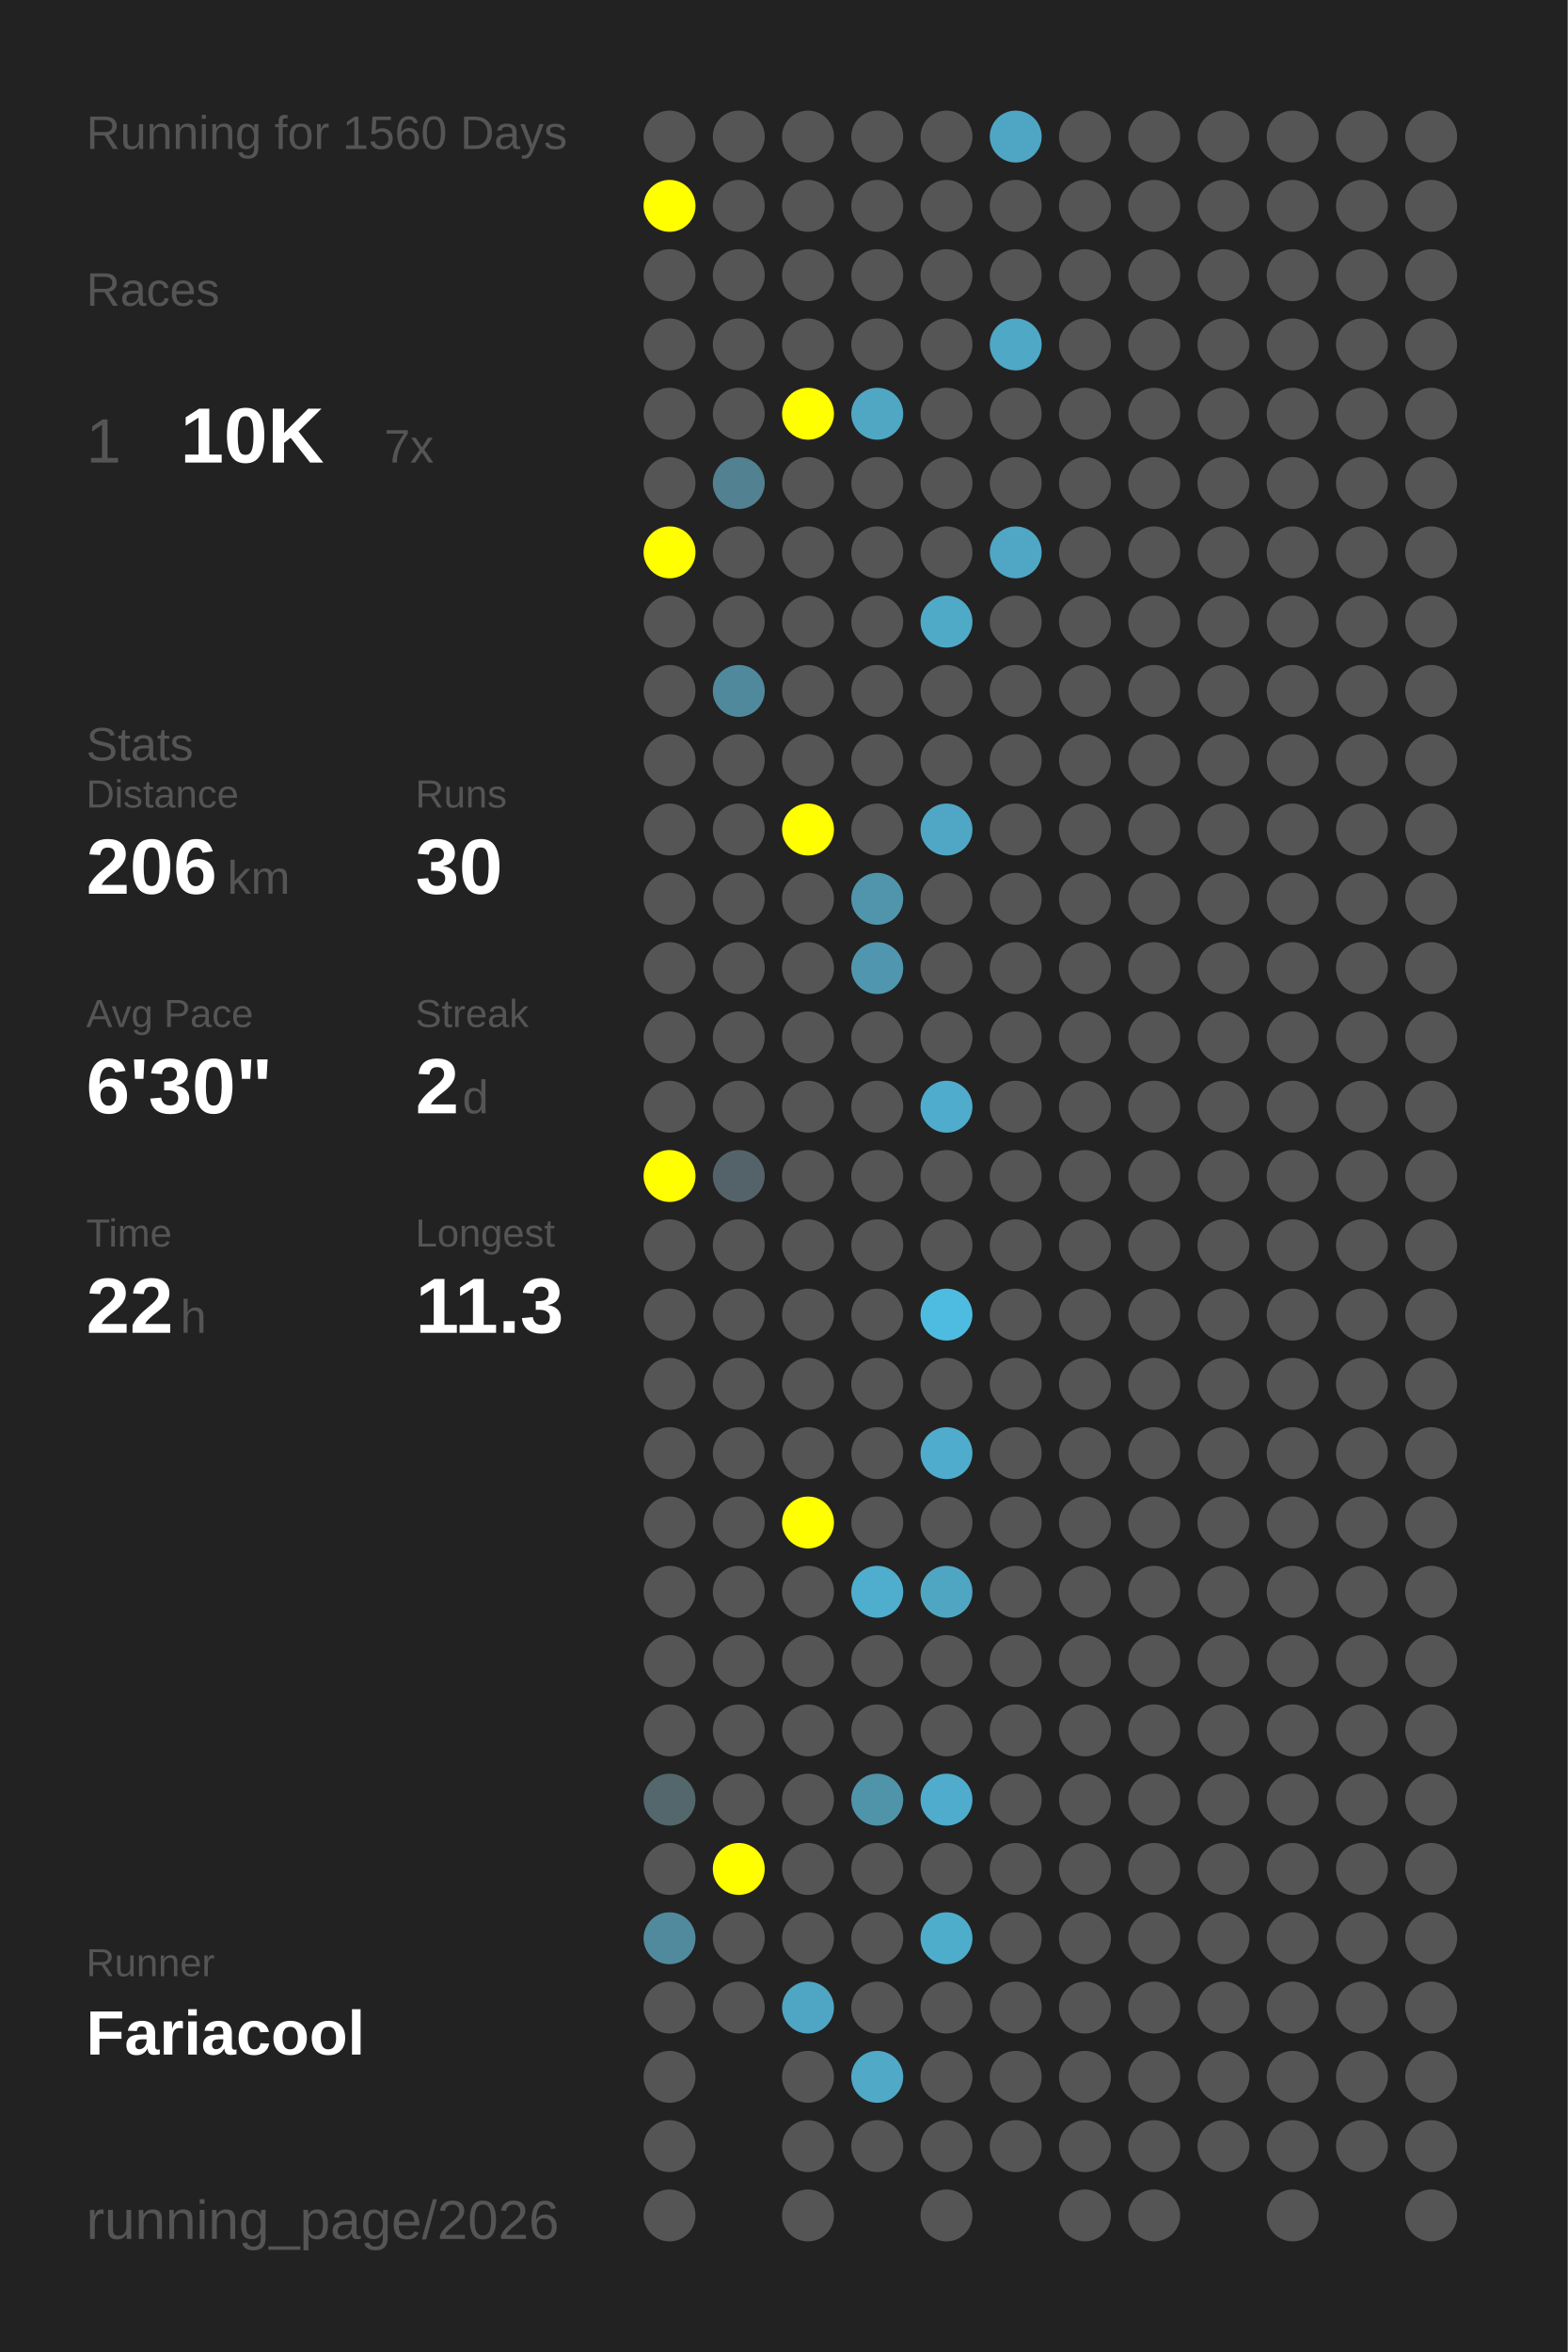
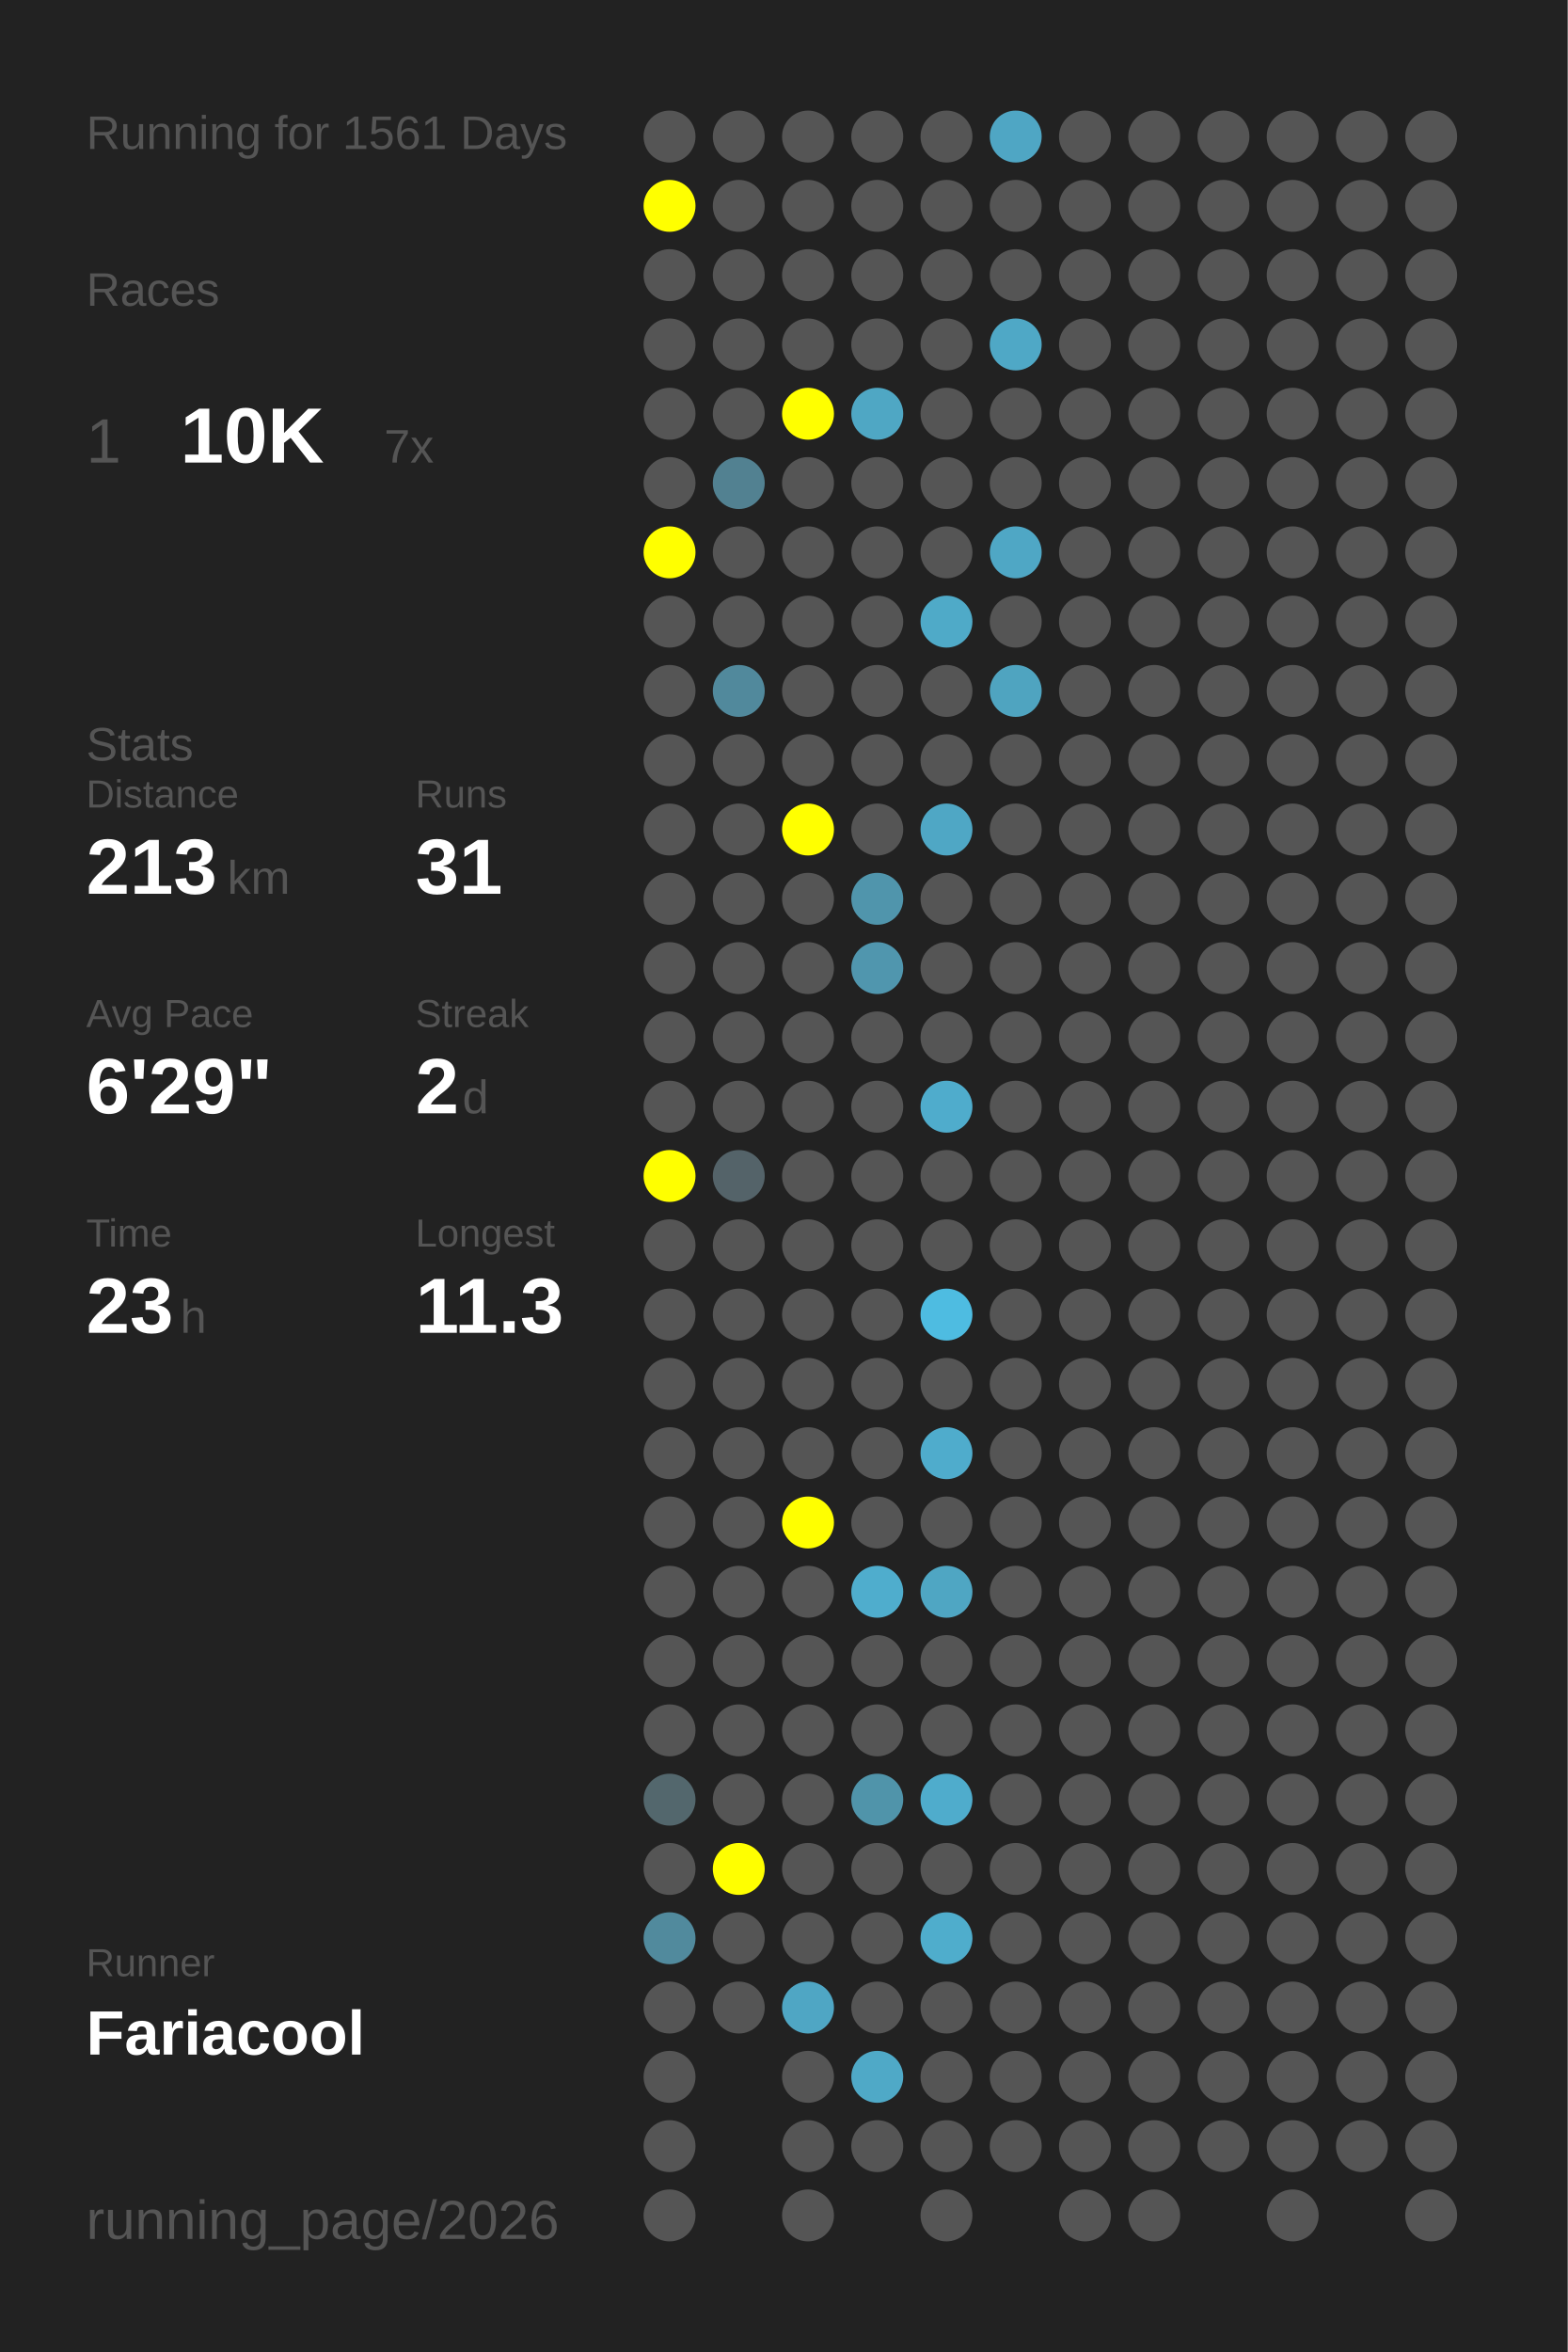
<svg xmlns="http://www.w3.org/2000/svg" baseProfile="full" height="300mm" version="1.1" viewBox="0,0,200,300" width="200mm">
  <defs />
  <rect fill="#222222" height="300" width="200" x="0" y="0" />
-   <text fill="#555555" style="font-size:6px; font-family:Arial;" x="11" y="19">Running for 1560 Days</text>
+   <text fill="#555555" style="font-size:6px; font-family:Arial;" x="11" y="19">Running for 1561 Days</text>
  <text fill="#555555" style="font-size:6px; font-family:Arial;" x="11" y="39">Races</text>
  <text fill="#555555" style="font-size:8px; font-family:Arial;" x="11" y="59">1</text>
  <text fill="#FFFFFF" style="font-size:10px; font-family:Arial; font-weight:bold;" x="23" y="59">10K</text>
  <text fill="#555555" style="font-size:6px; font-family:Arial;" x="49" y="59">7x</text>
  <text fill="#555555" style="font-size:6px; font-family:Arial;" x="11" y="97">Stats</text>
  <text fill="#555555" style="font-size:5px; font-family:Arial;" x="11" y="103">Distance</text>
-   <text fill="#FFFFFF" style="font-size:10px; font-family:Arial; font-weight:bold;" x="11" y="114">206</text>
+   <text fill="#FFFFFF" style="font-size:10px; font-family:Arial; font-weight:bold;" x="11" y="114">213</text>
  <text fill="#555555" style="font-size:6px; font-family:Arial;" x="29" y="114">km</text>
  <text fill="#555555" style="font-size:5px; font-family:Arial;" x="53" y="103">Runs</text>
-   <text fill="#FFFFFF" style="font-size:10px; font-family:Arial; font-weight:bold;" x="53" y="114">30</text>
+   <text fill="#FFFFFF" style="font-size:10px; font-family:Arial; font-weight:bold;" x="53" y="114">31</text>
  <text fill="#555555" style="font-size:5px; font-family:Arial;" x="11" y="131">Avg Pace</text>
-   <text fill="#FFFFFF" style="font-size:10px; font-family:Arial; font-weight:bold;" x="11" y="142">6'30"</text>
+   <text fill="#FFFFFF" style="font-size:10px; font-family:Arial; font-weight:bold;" x="11" y="142">6'29"</text>
  <text fill="#555555" style="font-size:5px; font-family:Arial;" x="53" y="131">Streak</text>
  <text fill="#FFFFFF" style="font-size:10px; font-family:Arial; font-weight:bold;" x="53" y="142">2</text>
  <text fill="#555555" style="font-size:6px; font-family:Arial;" x="59" y="142">d</text>
  <text fill="#555555" style="font-size:5px; font-family:Arial;" x="11" y="159">Time</text>
-   <text fill="#FFFFFF" style="font-size:10px; font-family:Arial; font-weight:bold;" x="11" y="170">22</text>
+   <text fill="#FFFFFF" style="font-size:10px; font-family:Arial; font-weight:bold;" x="11" y="170">23</text>
  <text fill="#555555" style="font-size:6px; font-family:Arial;" x="23" y="170">h</text>
  <text fill="#555555" style="font-size:5px; font-family:Arial;" x="53" y="159">Longest</text>
  <text fill="#FFFFFF" style="font-size:10px; font-family:Arial; font-weight:bold;" x="53" y="170">11.3</text>
  <text fill="#555555" style="font-size:5px; font-family:Arial;" x="11" y="252.065">Runner</text>
  <text fill="#FFFFFF" style="font-size:8px; font-family:Arial; font-weight:bold;" x="11" y="262.065">Fariacool</text>
  <text fill="#555555" style="font-size:7px; font-family:Arial;" x="11" y="285.581">running_page/2026</text>
  <circle cx="85.417" cy="17.419" fill="#555555" r="3.312" />
  <circle cx="85.417" cy="26.258" fill="#FFFF00" r="3.312" />
  <circle cx="85.417" cy="35.097" fill="#555555" r="3.312" />
  <circle cx="85.417" cy="43.935" fill="#555555" r="3.312" />
  <circle cx="85.417" cy="52.774" fill="#555555" r="3.312" />
  <circle cx="85.417" cy="61.613" fill="#555555" r="3.312" />
  <circle cx="85.417" cy="70.452" fill="#FFFF00" r="3.312" />
  <circle cx="85.417" cy="79.29" fill="#555555" r="3.312" />
  <circle cx="85.417" cy="88.129" fill="#555555" r="3.312" />
  <circle cx="85.417" cy="96.968" fill="#555555" r="3.312" />
  <circle cx="85.417" cy="105.806" fill="#555555" r="3.312" />
  <circle cx="85.417" cy="114.645" fill="#555555" r="3.312" />
  <circle cx="85.417" cy="123.484" fill="#555555" r="3.312" />
  <circle cx="85.417" cy="132.323" fill="#555555" r="3.312" />
  <circle cx="85.417" cy="141.161" fill="#555555" r="3.312" />
  <circle cx="85.417" cy="150" fill="#FFFF00" r="3.312" />
  <circle cx="85.417" cy="158.839" fill="#555555" r="3.312" />
  <circle cx="85.417" cy="167.677" fill="#555555" r="3.312" />
  <circle cx="85.417" cy="176.516" fill="#555555" r="3.312" />
  <circle cx="85.417" cy="185.355" fill="#555555" r="3.312" />
  <circle cx="85.417" cy="194.194" fill="#555555" r="3.312" />
  <circle cx="85.417" cy="203.032" fill="#555555" r="3.312" />
  <circle cx="85.417" cy="211.871" fill="#555555" r="3.312" />
  <circle cx="85.417" cy="220.71" fill="#555555" r="3.312" />
  <circle cx="85.417" cy="229.548" fill="#53676d" r="3.312" />
  <circle cx="85.417" cy="238.387" fill="#555555" r="3.312" />
  <circle cx="85.417" cy="247.226" fill="#518a9d" r="3.312" />
  <circle cx="85.417" cy="256.065" fill="#555555" r="3.312" />
  <circle cx="85.417" cy="264.903" fill="#555555" r="3.312" />
  <circle cx="85.417" cy="273.742" fill="#555555" r="3.312" />
  <circle cx="85.417" cy="282.581" fill="#555555" r="3.312" />
  <circle cx="94.25" cy="17.419" fill="#555555" r="3.312" />
  <circle cx="94.25" cy="26.258" fill="#555555" r="3.312" />
  <circle cx="94.25" cy="35.097" fill="#555555" r="3.312" />
  <circle cx="94.25" cy="43.935" fill="#555555" r="3.312" />
  <circle cx="94.25" cy="52.774" fill="#555555" r="3.312" />
  <circle cx="94.25" cy="61.613" fill="#528191" r="3.312" />
  <circle cx="94.25" cy="70.452" fill="#555555" r="3.312" />
  <circle cx="94.25" cy="79.29" fill="#555555" r="3.312" />
  <circle cx="94.25" cy="88.129" fill="#51899c" r="3.312" />
  <circle cx="94.25" cy="96.968" fill="#555555" r="3.312" />
  <circle cx="94.25" cy="105.806" fill="#555555" r="3.312" />
  <circle cx="94.25" cy="114.645" fill="#555555" r="3.312" />
  <circle cx="94.25" cy="123.484" fill="#555555" r="3.312" />
  <circle cx="94.25" cy="132.323" fill="#555555" r="3.312" />
  <circle cx="94.25" cy="141.161" fill="#555555" r="3.312" />
  <circle cx="94.25" cy="150" fill="#546369" r="3.312" />
  <circle cx="94.25" cy="158.839" fill="#555555" r="3.312" />
  <circle cx="94.25" cy="167.677" fill="#555555" r="3.312" />
  <circle cx="94.25" cy="176.516" fill="#555555" r="3.312" />
  <circle cx="94.25" cy="185.355" fill="#555555" r="3.312" />
  <circle cx="94.25" cy="194.194" fill="#555555" r="3.312" />
  <circle cx="94.25" cy="203.032" fill="#555555" r="3.312" />
  <circle cx="94.25" cy="211.871" fill="#555555" r="3.312" />
  <circle cx="94.25" cy="220.71" fill="#555555" r="3.312" />
  <circle cx="94.25" cy="229.548" fill="#555555" r="3.312" />
  <circle cx="94.25" cy="238.387" fill="#FFFF00" r="3.312" />
  <circle cx="94.25" cy="247.226" fill="#555555" r="3.312" />
  <circle cx="94.25" cy="256.065" fill="#555555" r="3.312" />
  <circle cx="103.083" cy="17.419" fill="#555555" r="3.312" />
  <circle cx="103.083" cy="26.258" fill="#555555" r="3.312" />
  <circle cx="103.083" cy="35.097" fill="#555555" r="3.312" />
  <circle cx="103.083" cy="43.935" fill="#555555" r="3.312" />
  <circle cx="103.083" cy="52.774" fill="#FFFF00" r="3.312" />
  <circle cx="103.083" cy="61.613" fill="#555555" r="3.312" />
  <circle cx="103.083" cy="70.452" fill="#555555" r="3.312" />
  <circle cx="103.083" cy="79.29" fill="#555555" r="3.312" />
  <circle cx="103.083" cy="88.129" fill="#555555" r="3.312" />
  <circle cx="103.083" cy="96.968" fill="#555555" r="3.312" />
  <circle cx="103.083" cy="105.806" fill="#FFFF00" r="3.312" />
  <circle cx="103.083" cy="114.645" fill="#555555" r="3.312" />
  <circle cx="103.083" cy="123.484" fill="#555555" r="3.312" />
  <circle cx="103.083" cy="132.323" fill="#555555" r="3.312" />
  <circle cx="103.083" cy="141.161" fill="#555555" r="3.312" />
  <circle cx="103.083" cy="150" fill="#555555" r="3.312" />
  <circle cx="103.083" cy="158.839" fill="#555555" r="3.312" />
  <circle cx="103.083" cy="167.677" fill="#555555" r="3.312" />
  <circle cx="103.083" cy="176.516" fill="#555555" r="3.312" />
  <circle cx="103.083" cy="185.355" fill="#555555" r="3.312" />
  <circle cx="103.083" cy="194.194" fill="#FFFF00" r="3.312" />
  <circle cx="103.083" cy="203.032" fill="#555555" r="3.312" />
  <circle cx="103.083" cy="211.871" fill="#555555" r="3.312" />
  <circle cx="103.083" cy="220.71" fill="#555555" r="3.312" />
  <circle cx="103.083" cy="229.548" fill="#555555" r="3.312" />
  <circle cx="103.083" cy="238.387" fill="#555555" r="3.312" />
  <circle cx="103.083" cy="247.226" fill="#555555" r="3.312" />
  <circle cx="103.083" cy="256.065" fill="#4fa6c4" r="3.312" />
  <circle cx="103.083" cy="264.903" fill="#555555" r="3.312" />
  <circle cx="103.083" cy="273.742" fill="#555555" r="3.312" />
  <circle cx="103.083" cy="282.581" fill="#555555" r="3.312" />
  <circle cx="111.917" cy="17.419" fill="#555555" r="3.312" />
  <circle cx="111.917" cy="26.258" fill="#555555" r="3.312" />
  <circle cx="111.917" cy="35.097" fill="#555555" r="3.312" />
  <circle cx="111.917" cy="43.935" fill="#555555" r="3.312" />
  <circle cx="111.917" cy="52.774" fill="#4fa7c4" r="3.312" />
  <circle cx="111.917" cy="61.613" fill="#555555" r="3.312" />
  <circle cx="111.917" cy="70.452" fill="#555555" r="3.312" />
  <circle cx="111.917" cy="79.29" fill="#555555" r="3.312" />
  <circle cx="111.917" cy="88.129" fill="#555555" r="3.312" />
  <circle cx="111.917" cy="96.968" fill="#555555" r="3.312" />
  <circle cx="111.917" cy="105.806" fill="#555555" r="3.312" />
  <circle cx="111.917" cy="114.645" fill="#5095ac" r="3.312" />
  <circle cx="111.917" cy="123.484" fill="#5096ae" r="3.312" />
  <circle cx="111.917" cy="132.323" fill="#555555" r="3.312" />
  <circle cx="111.917" cy="141.161" fill="#555555" r="3.312" />
  <circle cx="111.917" cy="150" fill="#555555" r="3.312" />
  <circle cx="111.917" cy="158.839" fill="#555555" r="3.312" />
  <circle cx="111.917" cy="167.677" fill="#555555" r="3.312" />
  <circle cx="111.917" cy="176.516" fill="#555555" r="3.312" />
  <circle cx="111.917" cy="185.355" fill="#555555" r="3.312" />
  <circle cx="111.917" cy="194.194" fill="#555555" r="3.312" />
  <circle cx="111.917" cy="203.032" fill="#4fadcd" r="3.312" />
  <circle cx="111.917" cy="211.871" fill="#555555" r="3.312" />
  <circle cx="111.917" cy="220.71" fill="#555555" r="3.312" />
  <circle cx="111.917" cy="229.548" fill="#5094aa" r="3.312" />
  <circle cx="111.917" cy="238.387" fill="#555555" r="3.312" />
  <circle cx="111.917" cy="247.226" fill="#555555" r="3.312" />
  <circle cx="111.917" cy="256.065" fill="#555555" r="3.312" />
  <circle cx="111.917" cy="264.903" fill="#4fa9c7" r="3.312" />
  <circle cx="111.917" cy="273.742" fill="#555555" r="3.312" />
  <circle cx="120.75" cy="17.419" fill="#555555" r="3.312" />
  <circle cx="120.75" cy="26.258" fill="#555555" r="3.312" />
  <circle cx="120.75" cy="35.097" fill="#555555" r="3.312" />
  <circle cx="120.75" cy="43.935" fill="#555555" r="3.312" />
  <circle cx="120.75" cy="52.774" fill="#555555" r="3.312" />
  <circle cx="120.75" cy="61.613" fill="#555555" r="3.312" />
  <circle cx="120.75" cy="70.452" fill="#555555" r="3.312" />
  <circle cx="120.75" cy="79.29" fill="#4faac8" r="3.312" />
  <circle cx="120.75" cy="88.129" fill="#555555" r="3.312" />
  <circle cx="120.75" cy="96.968" fill="#555555" r="3.312" />
  <circle cx="120.75" cy="105.806" fill="#4fa7c5" r="3.312" />
  <circle cx="120.75" cy="114.645" fill="#555555" r="3.312" />
  <circle cx="120.75" cy="123.484" fill="#555555" r="3.312" />
  <circle cx="120.75" cy="132.323" fill="#555555" r="3.312" />
  <circle cx="120.75" cy="141.161" fill="#4faccc" r="3.312" />
  <circle cx="120.75" cy="150" fill="#555555" r="3.312" />
  <circle cx="120.75" cy="158.839" fill="#555555" r="3.312" />
  <circle cx="120.75" cy="167.677" fill="#4ebce1" r="3.312" />
  <circle cx="120.75" cy="176.516" fill="#555555" r="3.312" />
  <circle cx="120.75" cy="185.355" fill="#4faccc" r="3.312" />
  <circle cx="120.75" cy="194.194" fill="#555555" r="3.312" />
  <circle cx="120.75" cy="203.032" fill="#4fa6c3" r="3.312" />
  <circle cx="120.75" cy="211.871" fill="#555555" r="3.312" />
  <circle cx="120.75" cy="220.71" fill="#555555" r="3.312" />
  <circle cx="120.75" cy="229.548" fill="#4faccc" r="3.312" />
  <circle cx="120.75" cy="238.387" fill="#555555" r="3.312" />
  <circle cx="120.75" cy="247.226" fill="#4fadcc" r="3.312" />
  <circle cx="120.75" cy="256.065" fill="#555555" r="3.312" />
  <circle cx="120.75" cy="264.903" fill="#555555" r="3.312" />
  <circle cx="120.75" cy="273.742" fill="#555555" r="3.312" />
  <circle cx="120.75" cy="282.581" fill="#555555" r="3.312" />
  <circle cx="129.583" cy="17.419" fill="#4fa6c4" r="3.312" />
  <circle cx="129.583" cy="26.258" fill="#555555" r="3.312" />
  <circle cx="129.583" cy="35.097" fill="#555555" r="3.312" />
  <circle cx="129.583" cy="43.935" fill="#4fa8c6" r="3.312" />
  <circle cx="129.583" cy="52.774" fill="#555555" r="3.312" />
  <circle cx="129.583" cy="61.613" fill="#555555" r="3.312" />
  <circle cx="129.583" cy="70.452" fill="#4fa7c5" r="3.312" />
  <circle cx="129.583" cy="79.29" fill="#555555" r="3.312" />
-   <circle cx="129.583" cy="88.129" fill="#555555" r="3.312" />
+   <circle cx="129.583" cy="88.129" fill="#4fa4c0" r="3.312" />
  <circle cx="129.583" cy="96.968" fill="#555555" r="3.312" />
  <circle cx="129.583" cy="105.806" fill="#555555" r="3.312" />
  <circle cx="129.583" cy="114.645" fill="#555555" r="3.312" />
  <circle cx="129.583" cy="123.484" fill="#555555" r="3.312" />
  <circle cx="129.583" cy="132.323" fill="#555555" r="3.312" />
  <circle cx="129.583" cy="141.161" fill="#555555" r="3.312" />
  <circle cx="129.583" cy="150" fill="#555555" r="3.312" />
  <circle cx="129.583" cy="158.839" fill="#555555" r="3.312" />
  <circle cx="129.583" cy="167.677" fill="#555555" r="3.312" />
  <circle cx="129.583" cy="176.516" fill="#555555" r="3.312" />
  <circle cx="129.583" cy="185.355" fill="#555555" r="3.312" />
  <circle cx="129.583" cy="194.194" fill="#555555" r="3.312" />
  <circle cx="129.583" cy="203.032" fill="#555555" r="3.312" />
  <circle cx="129.583" cy="211.871" fill="#555555" r="3.312" />
  <circle cx="129.583" cy="220.71" fill="#555555" r="3.312" />
  <circle cx="129.583" cy="229.548" fill="#555555" r="3.312" />
  <circle cx="129.583" cy="238.387" fill="#555555" r="3.312" />
  <circle cx="129.583" cy="247.226" fill="#555555" r="3.312" />
  <circle cx="129.583" cy="256.065" fill="#555555" r="3.312" />
  <circle cx="129.583" cy="264.903" fill="#555555" r="3.312" />
  <circle cx="129.583" cy="273.742" fill="#555555" r="3.312" />
  <circle cx="138.417" cy="17.419" fill="#555555" r="3.312" />
  <circle cx="138.417" cy="26.258" fill="#555555" r="3.312" />
  <circle cx="138.417" cy="35.097" fill="#555555" r="3.312" />
  <circle cx="138.417" cy="43.935" fill="#555555" r="3.312" />
  <circle cx="138.417" cy="52.774" fill="#555555" r="3.312" />
  <circle cx="138.417" cy="61.613" fill="#555555" r="3.312" />
  <circle cx="138.417" cy="70.452" fill="#555555" r="3.312" />
  <circle cx="138.417" cy="79.29" fill="#555555" r="3.312" />
  <circle cx="138.417" cy="88.129" fill="#555555" r="3.312" />
  <circle cx="138.417" cy="96.968" fill="#555555" r="3.312" />
  <circle cx="138.417" cy="105.806" fill="#555555" r="3.312" />
  <circle cx="138.417" cy="114.645" fill="#555555" r="3.312" />
  <circle cx="138.417" cy="123.484" fill="#555555" r="3.312" />
  <circle cx="138.417" cy="132.323" fill="#555555" r="3.312" />
  <circle cx="138.417" cy="141.161" fill="#555555" r="3.312" />
  <circle cx="138.417" cy="150" fill="#555555" r="3.312" />
  <circle cx="138.417" cy="158.839" fill="#555555" r="3.312" />
  <circle cx="138.417" cy="167.677" fill="#555555" r="3.312" />
  <circle cx="138.417" cy="176.516" fill="#555555" r="3.312" />
  <circle cx="138.417" cy="185.355" fill="#555555" r="3.312" />
  <circle cx="138.417" cy="194.194" fill="#555555" r="3.312" />
  <circle cx="138.417" cy="203.032" fill="#555555" r="3.312" />
  <circle cx="138.417" cy="211.871" fill="#555555" r="3.312" />
  <circle cx="138.417" cy="220.71" fill="#555555" r="3.312" />
  <circle cx="138.417" cy="229.548" fill="#555555" r="3.312" />
  <circle cx="138.417" cy="238.387" fill="#555555" r="3.312" />
  <circle cx="138.417" cy="247.226" fill="#555555" r="3.312" />
  <circle cx="138.417" cy="256.065" fill="#555555" r="3.312" />
  <circle cx="138.417" cy="264.903" fill="#555555" r="3.312" />
  <circle cx="138.417" cy="273.742" fill="#555555" r="3.312" />
  <circle cx="138.417" cy="282.581" fill="#555555" r="3.312" />
  <circle cx="147.25" cy="17.419" fill="#555555" r="3.312" />
  <circle cx="147.25" cy="26.258" fill="#555555" r="3.312" />
  <circle cx="147.25" cy="35.097" fill="#555555" r="3.312" />
  <circle cx="147.25" cy="43.935" fill="#555555" r="3.312" />
  <circle cx="147.25" cy="52.774" fill="#555555" r="3.312" />
  <circle cx="147.25" cy="61.613" fill="#555555" r="3.312" />
  <circle cx="147.25" cy="70.452" fill="#555555" r="3.312" />
  <circle cx="147.25" cy="79.29" fill="#555555" r="3.312" />
  <circle cx="147.25" cy="88.129" fill="#555555" r="3.312" />
  <circle cx="147.25" cy="96.968" fill="#555555" r="3.312" />
  <circle cx="147.25" cy="105.806" fill="#555555" r="3.312" />
  <circle cx="147.25" cy="114.645" fill="#555555" r="3.312" />
  <circle cx="147.25" cy="123.484" fill="#555555" r="3.312" />
  <circle cx="147.25" cy="132.323" fill="#555555" r="3.312" />
  <circle cx="147.25" cy="141.161" fill="#555555" r="3.312" />
  <circle cx="147.25" cy="150" fill="#555555" r="3.312" />
  <circle cx="147.25" cy="158.839" fill="#555555" r="3.312" />
  <circle cx="147.25" cy="167.677" fill="#555555" r="3.312" />
  <circle cx="147.25" cy="176.516" fill="#555555" r="3.312" />
  <circle cx="147.25" cy="185.355" fill="#555555" r="3.312" />
  <circle cx="147.25" cy="194.194" fill="#555555" r="3.312" />
  <circle cx="147.25" cy="203.032" fill="#555555" r="3.312" />
  <circle cx="147.25" cy="211.871" fill="#555555" r="3.312" />
  <circle cx="147.25" cy="220.71" fill="#555555" r="3.312" />
  <circle cx="147.25" cy="229.548" fill="#555555" r="3.312" />
  <circle cx="147.25" cy="238.387" fill="#555555" r="3.312" />
  <circle cx="147.25" cy="247.226" fill="#555555" r="3.312" />
  <circle cx="147.25" cy="256.065" fill="#555555" r="3.312" />
  <circle cx="147.25" cy="264.903" fill="#555555" r="3.312" />
  <circle cx="147.25" cy="273.742" fill="#555555" r="3.312" />
  <circle cx="147.25" cy="282.581" fill="#555555" r="3.312" />
  <circle cx="156.083" cy="17.419" fill="#555555" r="3.312" />
  <circle cx="156.083" cy="26.258" fill="#555555" r="3.312" />
  <circle cx="156.083" cy="35.097" fill="#555555" r="3.312" />
  <circle cx="156.083" cy="43.935" fill="#555555" r="3.312" />
  <circle cx="156.083" cy="52.774" fill="#555555" r="3.312" />
  <circle cx="156.083" cy="61.613" fill="#555555" r="3.312" />
  <circle cx="156.083" cy="70.452" fill="#555555" r="3.312" />
  <circle cx="156.083" cy="79.29" fill="#555555" r="3.312" />
  <circle cx="156.083" cy="88.129" fill="#555555" r="3.312" />
  <circle cx="156.083" cy="96.968" fill="#555555" r="3.312" />
  <circle cx="156.083" cy="105.806" fill="#555555" r="3.312" />
  <circle cx="156.083" cy="114.645" fill="#555555" r="3.312" />
  <circle cx="156.083" cy="123.484" fill="#555555" r="3.312" />
  <circle cx="156.083" cy="132.323" fill="#555555" r="3.312" />
  <circle cx="156.083" cy="141.161" fill="#555555" r="3.312" />
  <circle cx="156.083" cy="150" fill="#555555" r="3.312" />
  <circle cx="156.083" cy="158.839" fill="#555555" r="3.312" />
  <circle cx="156.083" cy="167.677" fill="#555555" r="3.312" />
  <circle cx="156.083" cy="176.516" fill="#555555" r="3.312" />
  <circle cx="156.083" cy="185.355" fill="#555555" r="3.312" />
  <circle cx="156.083" cy="194.194" fill="#555555" r="3.312" />
  <circle cx="156.083" cy="203.032" fill="#555555" r="3.312" />
  <circle cx="156.083" cy="211.871" fill="#555555" r="3.312" />
  <circle cx="156.083" cy="220.71" fill="#555555" r="3.312" />
  <circle cx="156.083" cy="229.548" fill="#555555" r="3.312" />
  <circle cx="156.083" cy="238.387" fill="#555555" r="3.312" />
  <circle cx="156.083" cy="247.226" fill="#555555" r="3.312" />
  <circle cx="156.083" cy="256.065" fill="#555555" r="3.312" />
  <circle cx="156.083" cy="264.903" fill="#555555" r="3.312" />
  <circle cx="156.083" cy="273.742" fill="#555555" r="3.312" />
  <circle cx="164.917" cy="17.419" fill="#555555" r="3.312" />
  <circle cx="164.917" cy="26.258" fill="#555555" r="3.312" />
  <circle cx="164.917" cy="35.097" fill="#555555" r="3.312" />
  <circle cx="164.917" cy="43.935" fill="#555555" r="3.312" />
  <circle cx="164.917" cy="52.774" fill="#555555" r="3.312" />
  <circle cx="164.917" cy="61.613" fill="#555555" r="3.312" />
  <circle cx="164.917" cy="70.452" fill="#555555" r="3.312" />
  <circle cx="164.917" cy="79.29" fill="#555555" r="3.312" />
  <circle cx="164.917" cy="88.129" fill="#555555" r="3.312" />
  <circle cx="164.917" cy="96.968" fill="#555555" r="3.312" />
  <circle cx="164.917" cy="105.806" fill="#555555" r="3.312" />
  <circle cx="164.917" cy="114.645" fill="#555555" r="3.312" />
  <circle cx="164.917" cy="123.484" fill="#555555" r="3.312" />
  <circle cx="164.917" cy="132.323" fill="#555555" r="3.312" />
  <circle cx="164.917" cy="141.161" fill="#555555" r="3.312" />
  <circle cx="164.917" cy="150" fill="#555555" r="3.312" />
  <circle cx="164.917" cy="158.839" fill="#555555" r="3.312" />
  <circle cx="164.917" cy="167.677" fill="#555555" r="3.312" />
  <circle cx="164.917" cy="176.516" fill="#555555" r="3.312" />
  <circle cx="164.917" cy="185.355" fill="#555555" r="3.312" />
  <circle cx="164.917" cy="194.194" fill="#555555" r="3.312" />
  <circle cx="164.917" cy="203.032" fill="#555555" r="3.312" />
  <circle cx="164.917" cy="211.871" fill="#555555" r="3.312" />
  <circle cx="164.917" cy="220.71" fill="#555555" r="3.312" />
  <circle cx="164.917" cy="229.548" fill="#555555" r="3.312" />
  <circle cx="164.917" cy="238.387" fill="#555555" r="3.312" />
  <circle cx="164.917" cy="247.226" fill="#555555" r="3.312" />
  <circle cx="164.917" cy="256.065" fill="#555555" r="3.312" />
  <circle cx="164.917" cy="264.903" fill="#555555" r="3.312" />
  <circle cx="164.917" cy="273.742" fill="#555555" r="3.312" />
  <circle cx="164.917" cy="282.581" fill="#555555" r="3.312" />
  <circle cx="173.75" cy="17.419" fill="#555555" r="3.312" />
  <circle cx="173.75" cy="26.258" fill="#555555" r="3.312" />
  <circle cx="173.75" cy="35.097" fill="#555555" r="3.312" />
  <circle cx="173.75" cy="43.935" fill="#555555" r="3.312" />
  <circle cx="173.75" cy="52.774" fill="#555555" r="3.312" />
  <circle cx="173.75" cy="61.613" fill="#555555" r="3.312" />
  <circle cx="173.75" cy="70.452" fill="#555555" r="3.312" />
  <circle cx="173.75" cy="79.29" fill="#555555" r="3.312" />
  <circle cx="173.75" cy="88.129" fill="#555555" r="3.312" />
  <circle cx="173.75" cy="96.968" fill="#555555" r="3.312" />
  <circle cx="173.75" cy="105.806" fill="#555555" r="3.312" />
  <circle cx="173.75" cy="114.645" fill="#555555" r="3.312" />
  <circle cx="173.75" cy="123.484" fill="#555555" r="3.312" />
  <circle cx="173.75" cy="132.323" fill="#555555" r="3.312" />
  <circle cx="173.75" cy="141.161" fill="#555555" r="3.312" />
  <circle cx="173.75" cy="150" fill="#555555" r="3.312" />
  <circle cx="173.75" cy="158.839" fill="#555555" r="3.312" />
  <circle cx="173.75" cy="167.677" fill="#555555" r="3.312" />
  <circle cx="173.75" cy="176.516" fill="#555555" r="3.312" />
  <circle cx="173.75" cy="185.355" fill="#555555" r="3.312" />
  <circle cx="173.75" cy="194.194" fill="#555555" r="3.312" />
  <circle cx="173.75" cy="203.032" fill="#555555" r="3.312" />
  <circle cx="173.75" cy="211.871" fill="#555555" r="3.312" />
  <circle cx="173.75" cy="220.71" fill="#555555" r="3.312" />
  <circle cx="173.75" cy="229.548" fill="#555555" r="3.312" />
  <circle cx="173.75" cy="238.387" fill="#555555" r="3.312" />
  <circle cx="173.75" cy="247.226" fill="#555555" r="3.312" />
  <circle cx="173.75" cy="256.065" fill="#555555" r="3.312" />
  <circle cx="173.75" cy="264.903" fill="#555555" r="3.312" />
  <circle cx="173.75" cy="273.742" fill="#555555" r="3.312" />
  <circle cx="182.583" cy="17.419" fill="#555555" r="3.312" />
  <circle cx="182.583" cy="26.258" fill="#555555" r="3.312" />
  <circle cx="182.583" cy="35.097" fill="#555555" r="3.312" />
  <circle cx="182.583" cy="43.935" fill="#555555" r="3.312" />
  <circle cx="182.583" cy="52.774" fill="#555555" r="3.312" />
  <circle cx="182.583" cy="61.613" fill="#555555" r="3.312" />
  <circle cx="182.583" cy="70.452" fill="#555555" r="3.312" />
  <circle cx="182.583" cy="79.29" fill="#555555" r="3.312" />
  <circle cx="182.583" cy="88.129" fill="#555555" r="3.312" />
  <circle cx="182.583" cy="96.968" fill="#555555" r="3.312" />
  <circle cx="182.583" cy="105.806" fill="#555555" r="3.312" />
  <circle cx="182.583" cy="114.645" fill="#555555" r="3.312" />
  <circle cx="182.583" cy="123.484" fill="#555555" r="3.312" />
  <circle cx="182.583" cy="132.323" fill="#555555" r="3.312" />
  <circle cx="182.583" cy="141.161" fill="#555555" r="3.312" />
  <circle cx="182.583" cy="150" fill="#555555" r="3.312" />
  <circle cx="182.583" cy="158.839" fill="#555555" r="3.312" />
  <circle cx="182.583" cy="167.677" fill="#555555" r="3.312" />
  <circle cx="182.583" cy="176.516" fill="#555555" r="3.312" />
  <circle cx="182.583" cy="185.355" fill="#555555" r="3.312" />
  <circle cx="182.583" cy="194.194" fill="#555555" r="3.312" />
  <circle cx="182.583" cy="203.032" fill="#555555" r="3.312" />
  <circle cx="182.583" cy="211.871" fill="#555555" r="3.312" />
  <circle cx="182.583" cy="220.71" fill="#555555" r="3.312" />
  <circle cx="182.583" cy="229.548" fill="#555555" r="3.312" />
  <circle cx="182.583" cy="238.387" fill="#555555" r="3.312" />
  <circle cx="182.583" cy="247.226" fill="#555555" r="3.312" />
  <circle cx="182.583" cy="256.065" fill="#555555" r="3.312" />
  <circle cx="182.583" cy="264.903" fill="#555555" r="3.312" />
  <circle cx="182.583" cy="273.742" fill="#555555" r="3.312" />
  <circle cx="182.583" cy="282.581" fill="#555555" r="3.312" />
</svg>
